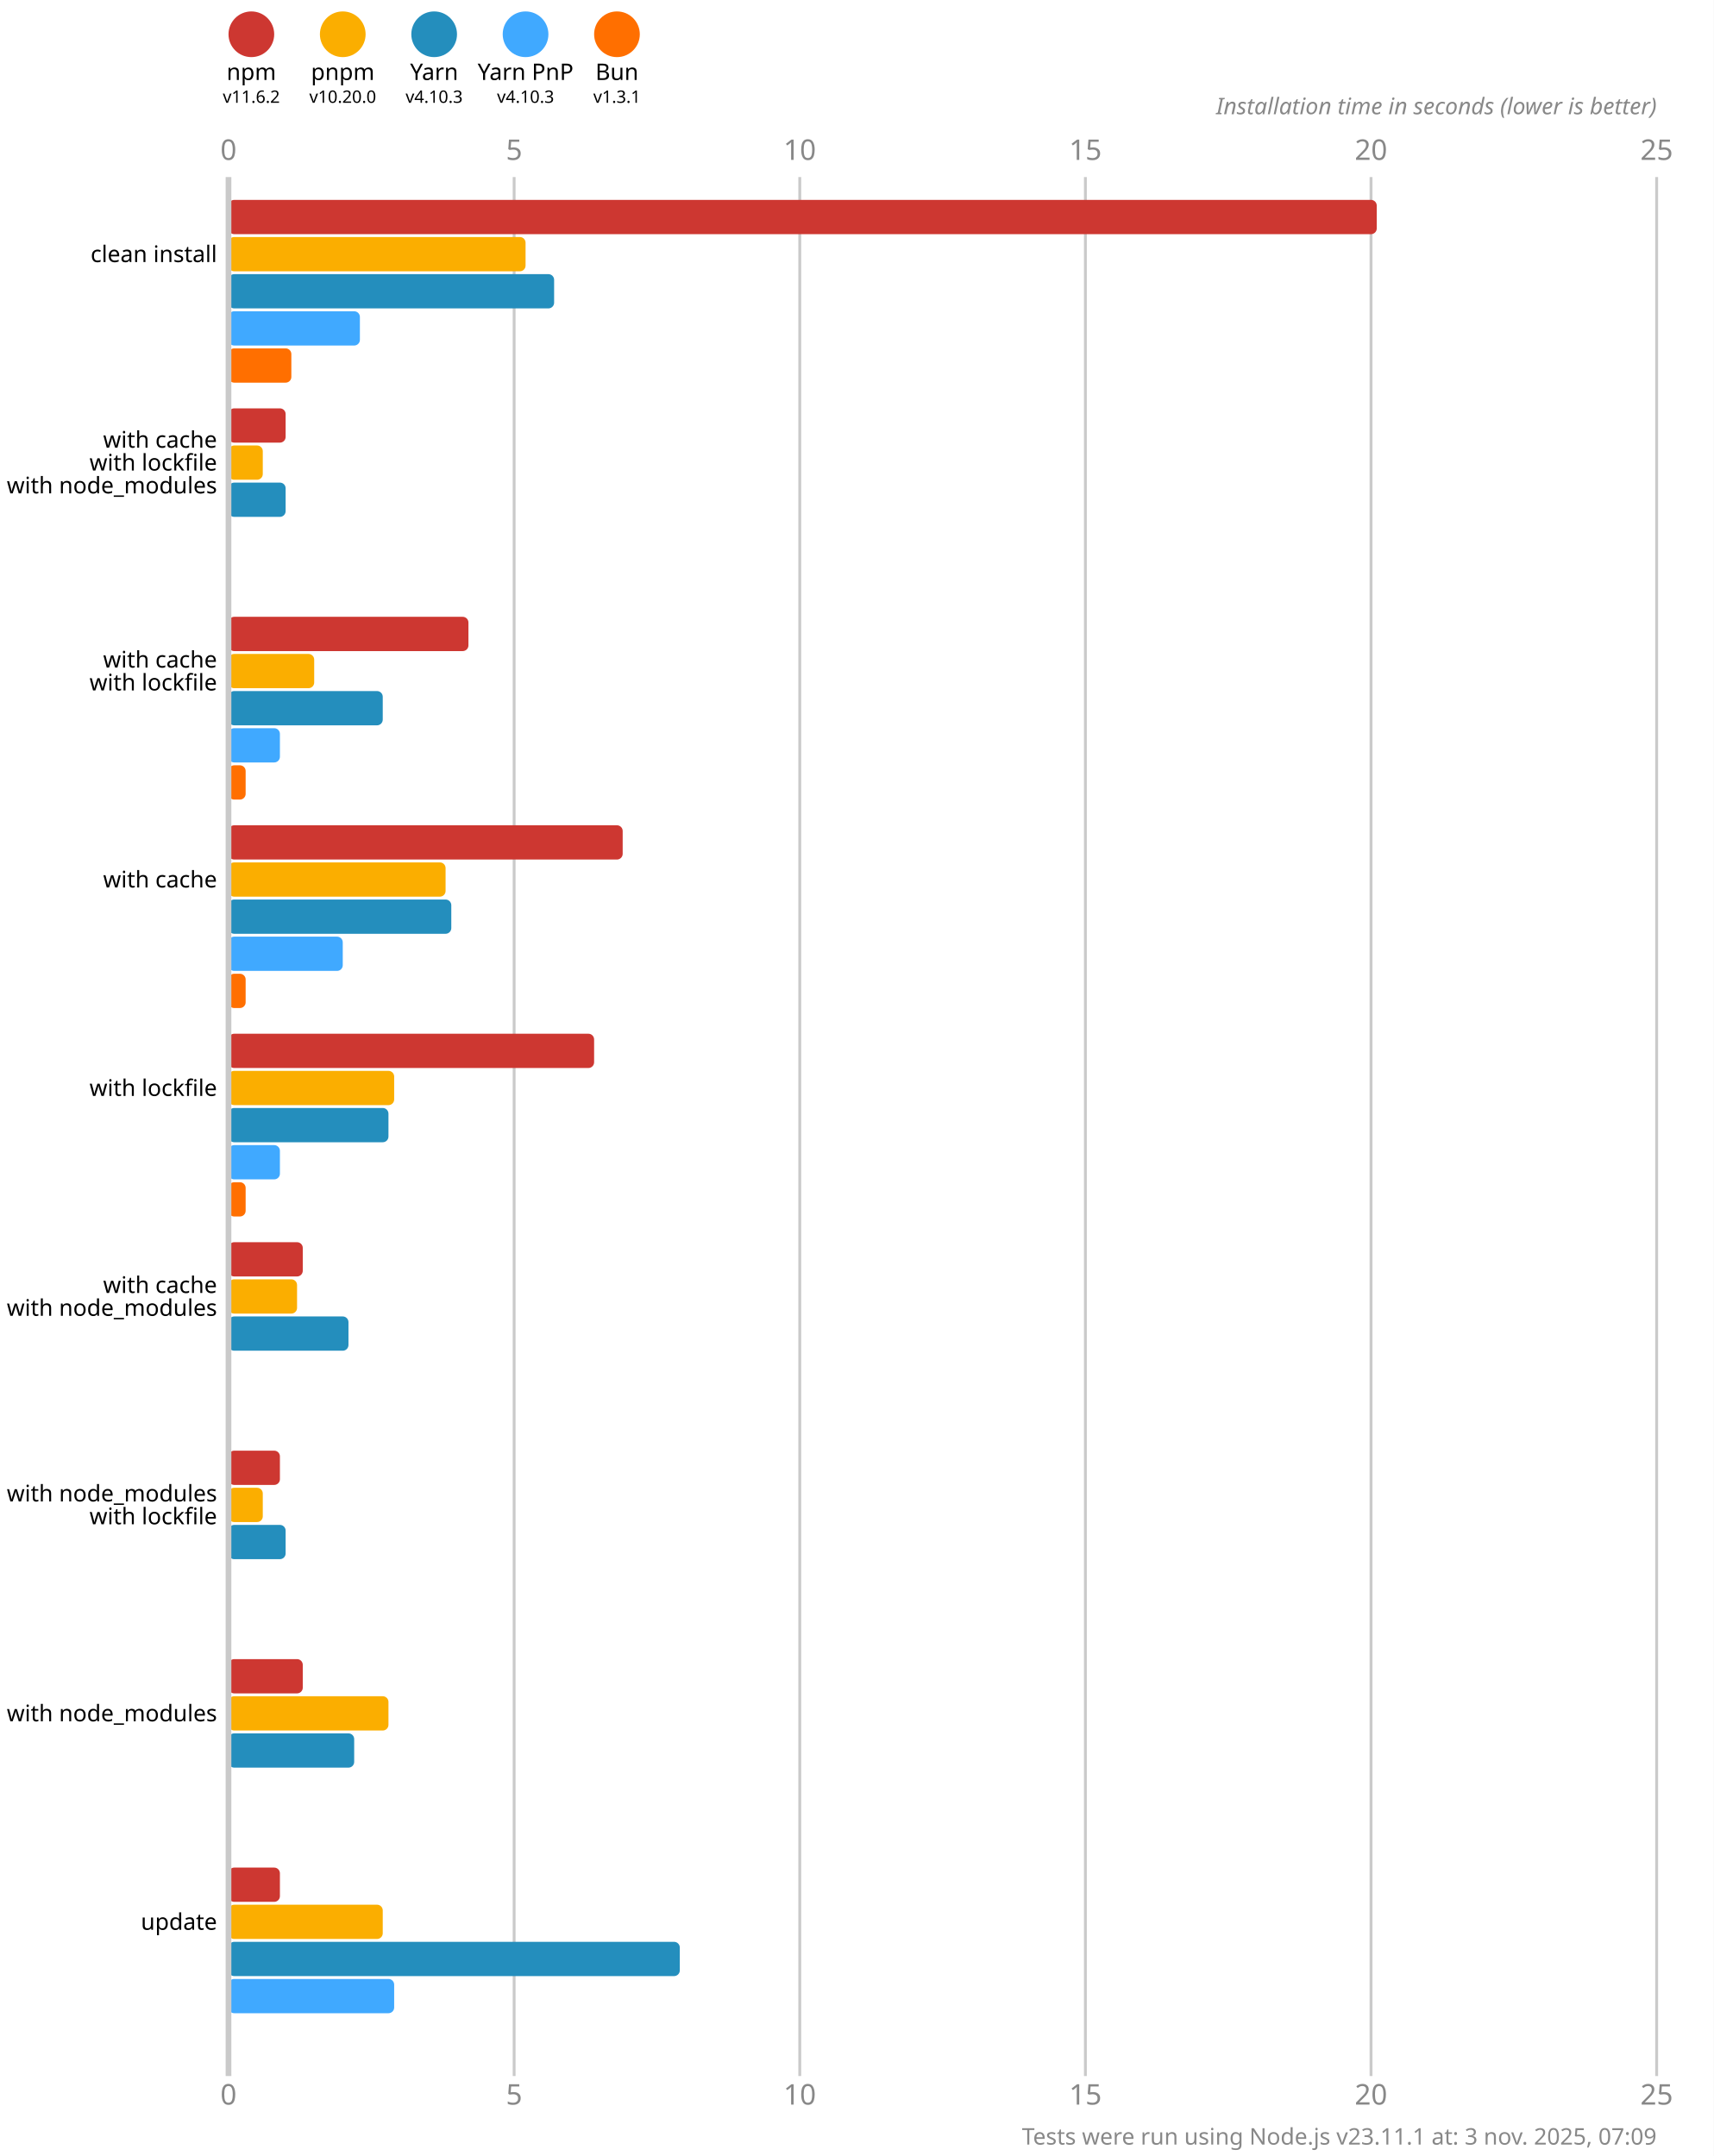
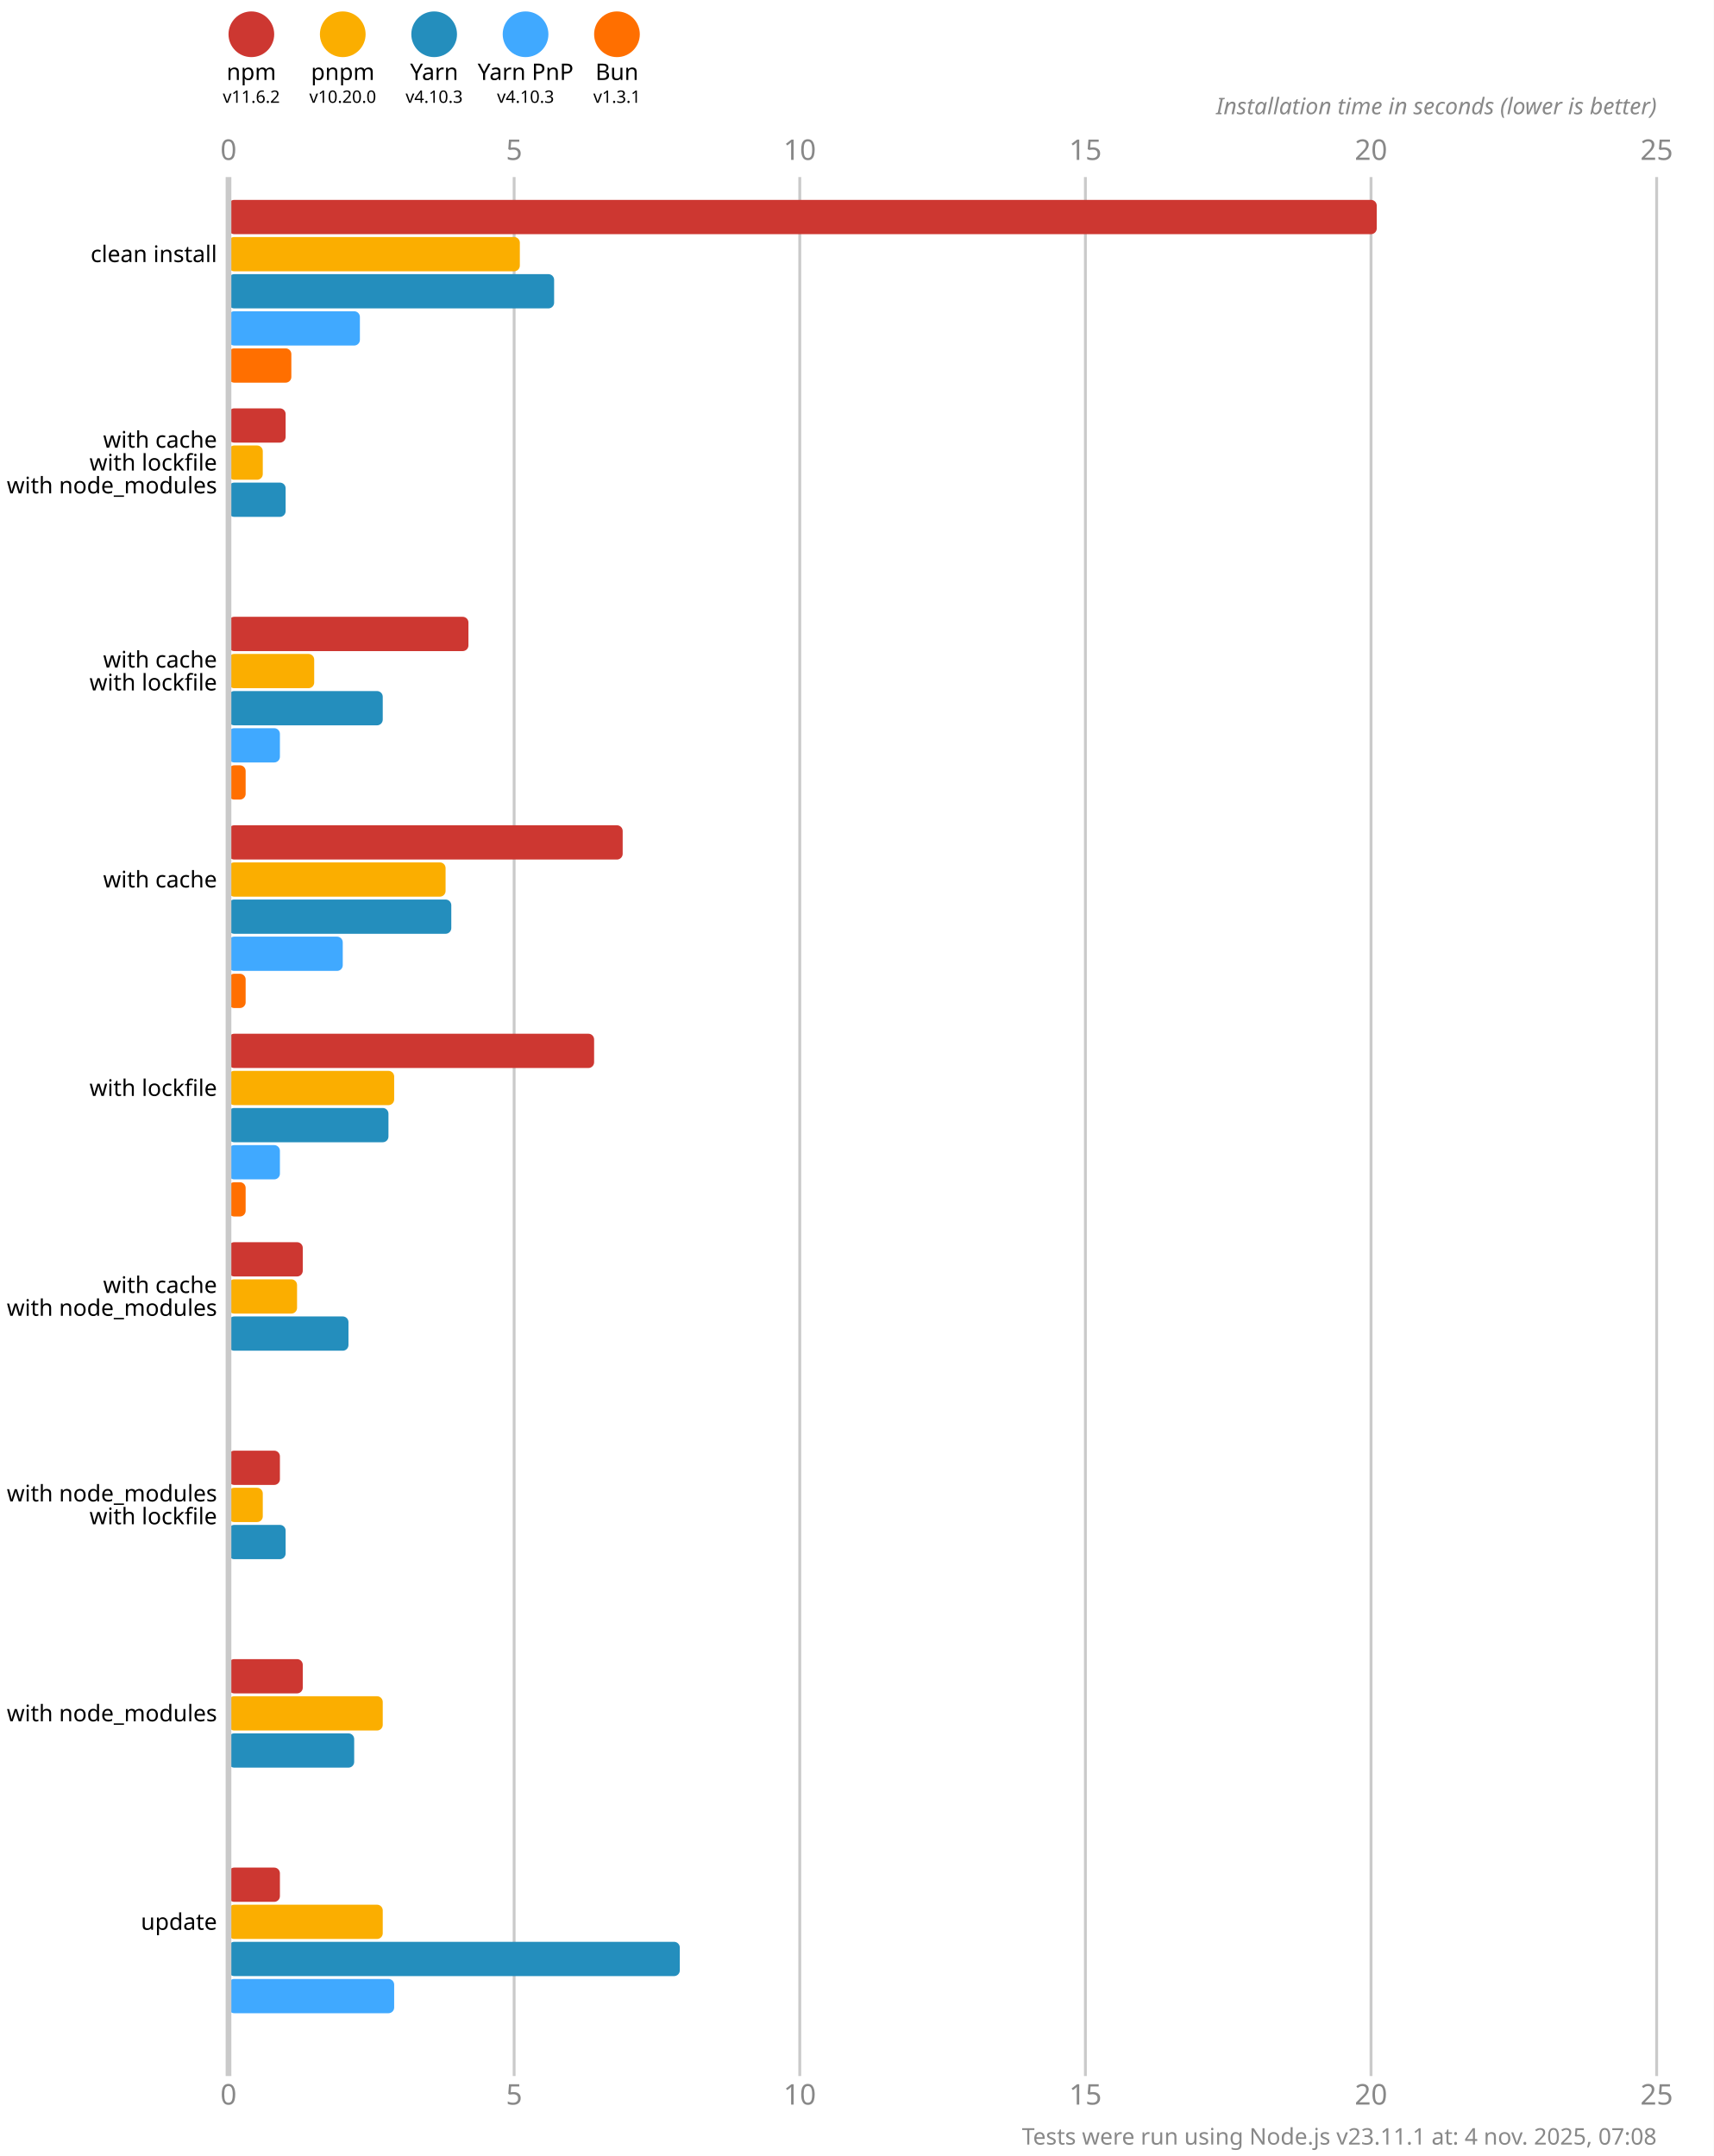
<svg xmlns="http://www.w3.org/2000/svg" version="1.1" viewBox="0 0 300 377.5">
  <style>
    .font { font-family: sans-serif; }
    .s3 { font-size: 3px; }
    .s4 { font-size: 4px; }
    .s5 { font-size: 5px; }
    .line { stroke: #cacaca; }
    .width { stroke-width: 0.5; }
    .text { fill: #888; }
  </style>
  <rect x="0" y="0" width="300" height="377.5" fill="#fff" />
  <circle cx="44" cy="6" r="4" fill="#cd3731" />
  <text x="44" y="14" class="font s4" text-anchor="middle">npm</text>
  <text x="44" y="18" class="font s3" text-anchor="middle">v11.6.2</text>
  <circle cx="60" cy="6" r="4" fill="#fbae00" />
  <text x="60" y="14" class="font s4" text-anchor="middle">pnpm</text>
  <text x="60" y="18" class="font s3" text-anchor="middle">v10.20.0</text>
  <circle cx="76" cy="6" r="4" fill="#248ebd" />
  <text x="76" y="14" class="font s4" text-anchor="middle">Yarn</text>
  <text x="76" y="18" class="font s3" text-anchor="middle">v4.10.3</text>
  <circle cx="92" cy="6" r="4" fill="#40a9ff" />
  <text x="92" y="14" class="font s4" text-anchor="middle">Yarn PnP</text>
  <text x="92" y="18" class="font s3" text-anchor="middle">v4.10.3</text>
  <circle cx="108" cy="6" r="4" fill="#ff6f00" />
  <text x="108" y="14" class="font s4" text-anchor="middle">Bun</text>
  <text x="108" y="18" class="font s3" text-anchor="middle">v1.3.1</text>
  <text x="40" y="28" class="font s5 text" text-anchor="middle">0</text>
  <text x="40" y="368.5" class="font s5 text" text-anchor="middle">0</text>
  <line x1="90" y1="31" x2="90" y2="363.5" class="line width" />
  <text x="90" y="28" class="font s5 text" text-anchor="middle">5</text>
  <text x="90" y="368.5" class="font s5 text" text-anchor="middle">5</text>
  <line x1="140" y1="31" x2="140" y2="363.5" class="line width" />
  <text x="140" y="28" class="font s5 text" text-anchor="middle">10</text>
  <text x="140" y="368.5" class="font s5 text" text-anchor="middle">10</text>
  <line x1="190" y1="31" x2="190" y2="363.5" class="line width" />
  <text x="190" y="28" class="font s5 text" text-anchor="middle">15</text>
  <text x="190" y="368.5" class="font s5 text" text-anchor="middle">15</text>
  <line x1="240" y1="31" x2="240" y2="363.5" class="line width" />
  <text x="240" y="28" class="font s5 text" text-anchor="middle">20</text>
  <text x="240" y="368.5" class="font s5 text" text-anchor="middle">20</text>
  <line x1="290" y1="31" x2="290" y2="363.5" class="line width" />
  <text x="290" y="28" class="font s5 text" text-anchor="middle">25</text>
  <text x="290" y="368.5" class="font s5 text" text-anchor="middle">25</text>
  <text x="290" y="20" class="font s4 text" font-style="italic" text-anchor="end">Installation time in seconds (lower is better)</text>
  <rect x="40" y="35" width="201" height="6" fill="#cd3731" rx="1" ry="1" />
-   <rect x="40" y="41.5" width="52" height="6" fill="#fbae00" rx="1" ry="1" />
+   <rect x="40" y="41.5" width="51" height="6" fill="#fbae00" rx="1" ry="1" />
  <rect x="40" y="48" width="57" height="6" fill="#248ebd" rx="1" ry="1" />
  <rect x="40" y="54.5" width="23" height="6" fill="#40a9ff" rx="1" ry="1" />
  <rect x="40" y="61" width="11" height="6" fill="#ff6f00" rx="1" ry="1" />
  <rect x="40" y="71.5" width="10" height="6" fill="#cd3731" rx="1" ry="1" />
  <rect x="40" y="78" width="6" height="6" fill="#fbae00" rx="1" ry="1" />
  <rect x="40" y="84.5" width="10" height="6" fill="#248ebd" rx="1" ry="1" />
  <rect x="40" y="91" width="0" height="6" fill="#40a9ff" rx="1" ry="1" />
  <rect x="40" y="97.5" width="0" height="6" fill="#ff6f00" rx="1" ry="1" />
  <rect x="40" y="108" width="42" height="6" fill="#cd3731" rx="1" ry="1" />
  <rect x="40" y="114.5" width="15" height="6" fill="#fbae00" rx="1" ry="1" />
  <rect x="40" y="121" width="27" height="6" fill="#248ebd" rx="1" ry="1" />
  <rect x="40" y="127.5" width="9" height="6" fill="#40a9ff" rx="1" ry="1" />
  <rect x="40" y="134" width="3" height="6" fill="#ff6f00" rx="1" ry="1" />
  <rect x="40" y="144.5" width="69" height="6" fill="#cd3731" rx="1" ry="1" />
  <rect x="40" y="151" width="38" height="6" fill="#fbae00" rx="1" ry="1" />
  <rect x="40" y="157.5" width="39" height="6" fill="#248ebd" rx="1" ry="1" />
  <rect x="40" y="164" width="20" height="6" fill="#40a9ff" rx="1" ry="1" />
  <rect x="40" y="170.5" width="3" height="6" fill="#ff6f00" rx="1" ry="1" />
  <rect x="40" y="181" width="64" height="6" fill="#cd3731" rx="1" ry="1" />
  <rect x="40" y="187.5" width="29" height="6" fill="#fbae00" rx="1" ry="1" />
  <rect x="40" y="194" width="28" height="6" fill="#248ebd" rx="1" ry="1" />
  <rect x="40" y="200.5" width="9" height="6" fill="#40a9ff" rx="1" ry="1" />
  <rect x="40" y="207" width="3" height="6" fill="#ff6f00" rx="1" ry="1" />
  <rect x="40" y="217.5" width="13" height="6" fill="#cd3731" rx="1" ry="1" />
  <rect x="40" y="224" width="12" height="6" fill="#fbae00" rx="1" ry="1" />
  <rect x="40" y="230.5" width="21" height="6" fill="#248ebd" rx="1" ry="1" />
  <rect x="40" y="237" width="0" height="6" fill="#40a9ff" rx="1" ry="1" />
  <rect x="40" y="243.5" width="0" height="6" fill="#ff6f00" rx="1" ry="1" />
  <rect x="40" y="254" width="9" height="6" fill="#cd3731" rx="1" ry="1" />
  <rect x="40" y="260.5" width="6" height="6" fill="#fbae00" rx="1" ry="1" />
  <rect x="40" y="267" width="10" height="6" fill="#248ebd" rx="1" ry="1" />
  <rect x="40" y="273.5" width="0" height="6" fill="#40a9ff" rx="1" ry="1" />
  <rect x="40" y="280" width="0" height="6" fill="#ff6f00" rx="1" ry="1" />
  <rect x="40" y="290.5" width="13" height="6" fill="#cd3731" rx="1" ry="1" />
-   <rect x="40" y="297" width="28" height="6" fill="#fbae00" rx="1" ry="1" />
+   <rect x="40" y="297" width="27" height="6" fill="#fbae00" rx="1" ry="1" />
  <rect x="40" y="303.5" width="22" height="6" fill="#248ebd" rx="1" ry="1" />
  <rect x="40" y="310" width="0" height="6" fill="#40a9ff" rx="1" ry="1" />
  <rect x="40" y="316.5" width="0" height="6" fill="#ff6f00" rx="1" ry="1" />
  <rect x="40" y="327" width="9" height="6" fill="#cd3731" rx="1" ry="1" />
  <rect x="40" y="333.5" width="27" height="6" fill="#fbae00" rx="1" ry="1" />
  <rect x="40" y="340" width="79" height="6" fill="#248ebd" rx="1" ry="1" />
  <rect x="40" y="346.5" width="29" height="6" fill="#40a9ff" rx="1" ry="1" />
  <rect x="40" y="353" width="0" height="6" fill="#ff6f00" rx="1" ry="1" />
  <line x1="40" y1="31" x2="40" y2="363.5" class="line" />
  <text x="38" y="44.5" class="font s4" dominant-baseline="middle" text-anchor="end">clean install</text>
  <text x="38" y="77" class="font s4" dominant-baseline="middle" text-anchor="end">with cache</text>
  <text x="38" y="81" class="font s4" dominant-baseline="middle" text-anchor="end">with lockfile</text>
  <text x="38" y="85" class="font s4" dominant-baseline="middle" text-anchor="end">with node_modules</text>
  <text x="38" y="115.5" class="font s4" dominant-baseline="middle" text-anchor="end">with cache</text>
  <text x="38" y="119.5" class="font s4" dominant-baseline="middle" text-anchor="end">with lockfile</text>
  <text x="38" y="154" class="font s4" dominant-baseline="middle" text-anchor="end">with cache</text>
  <text x="38" y="190.5" class="font s4" dominant-baseline="middle" text-anchor="end">with lockfile</text>
  <text x="38" y="225" class="font s4" dominant-baseline="middle" text-anchor="end">with cache</text>
  <text x="38" y="229" class="font s4" dominant-baseline="middle" text-anchor="end">with node_modules</text>
  <text x="38" y="261.5" class="font s4" dominant-baseline="middle" text-anchor="end">with node_modules</text>
  <text x="38" y="265.5" class="font s4" dominant-baseline="middle" text-anchor="end">with lockfile</text>
  <text x="38" y="300" class="font s4" dominant-baseline="middle" text-anchor="end">with node_modules</text>
  <text x="38" y="336.5" class="font s4" dominant-baseline="middle" text-anchor="end">update</text>
-   <text x="290" y="375.5" class="font s4 text" text-anchor="end">Tests were run using Node.js v23.11.1 at: 3 nov. 2025, 07:09</text>
+   <text x="290" y="375.5" class="font s4 text" text-anchor="end">Tests were run using Node.js v23.11.1 at: 4 nov. 2025, 07:08</text>
</svg>
